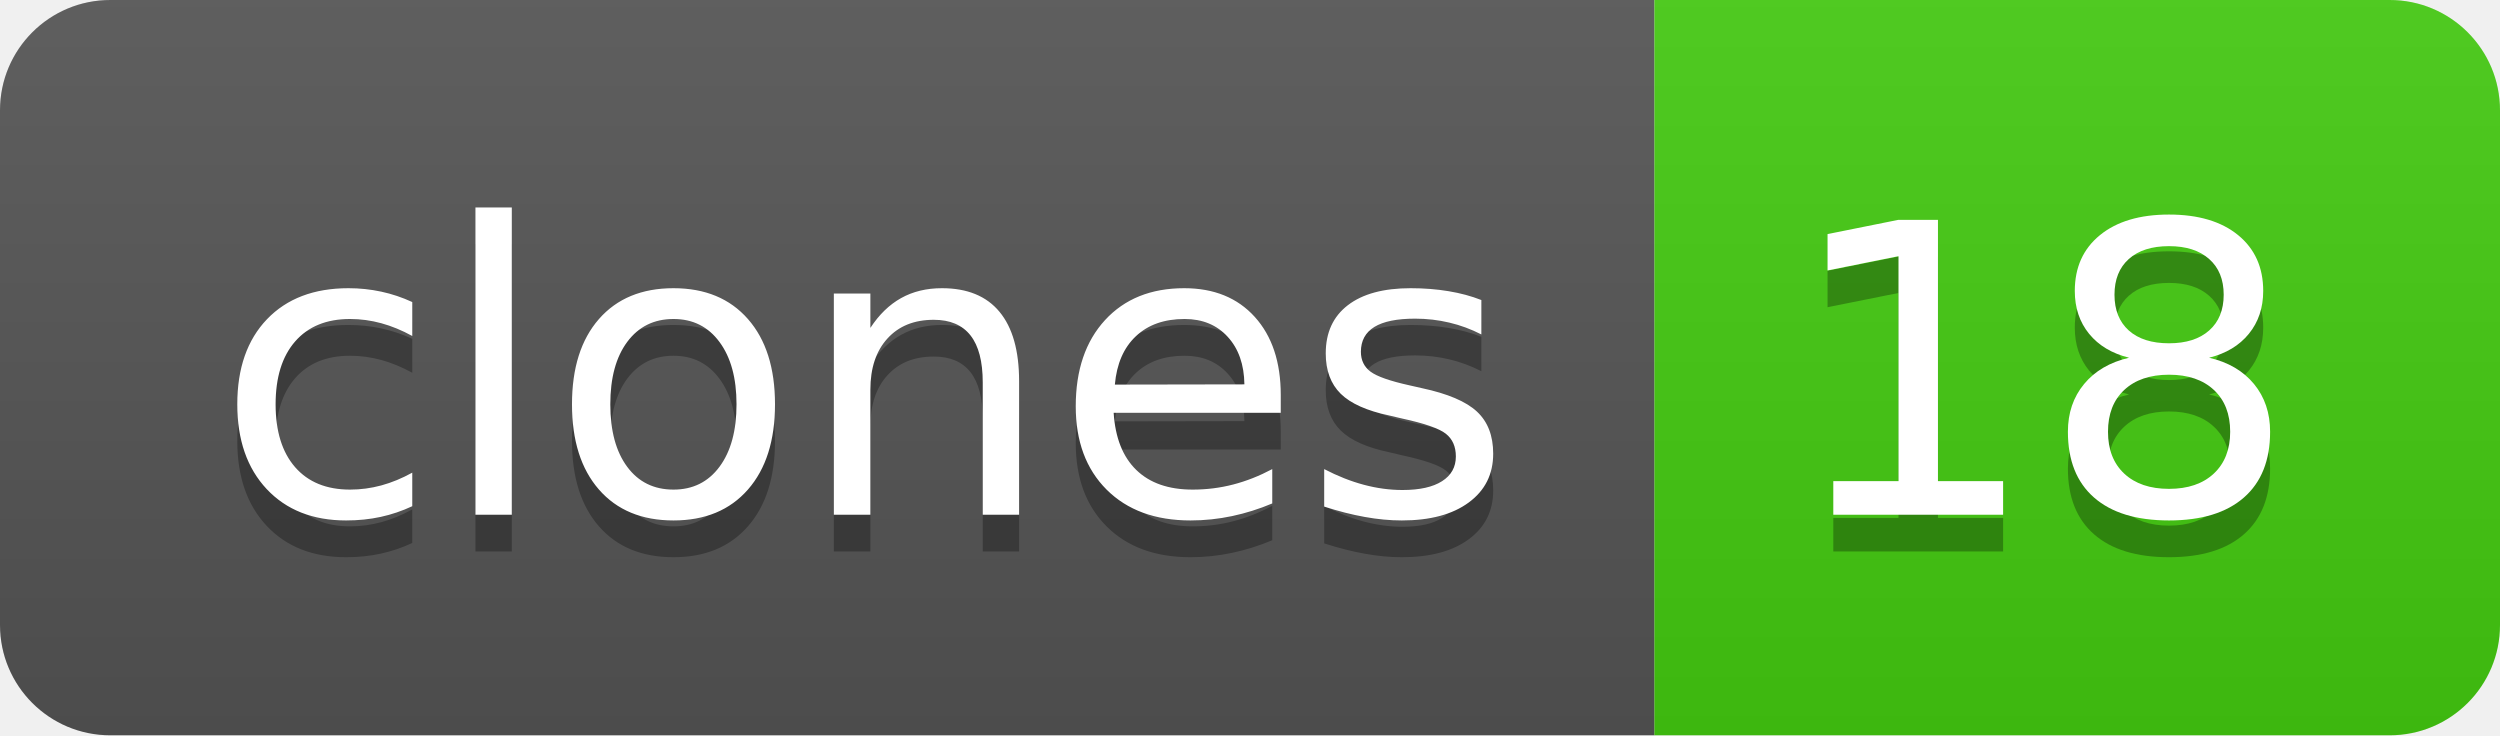
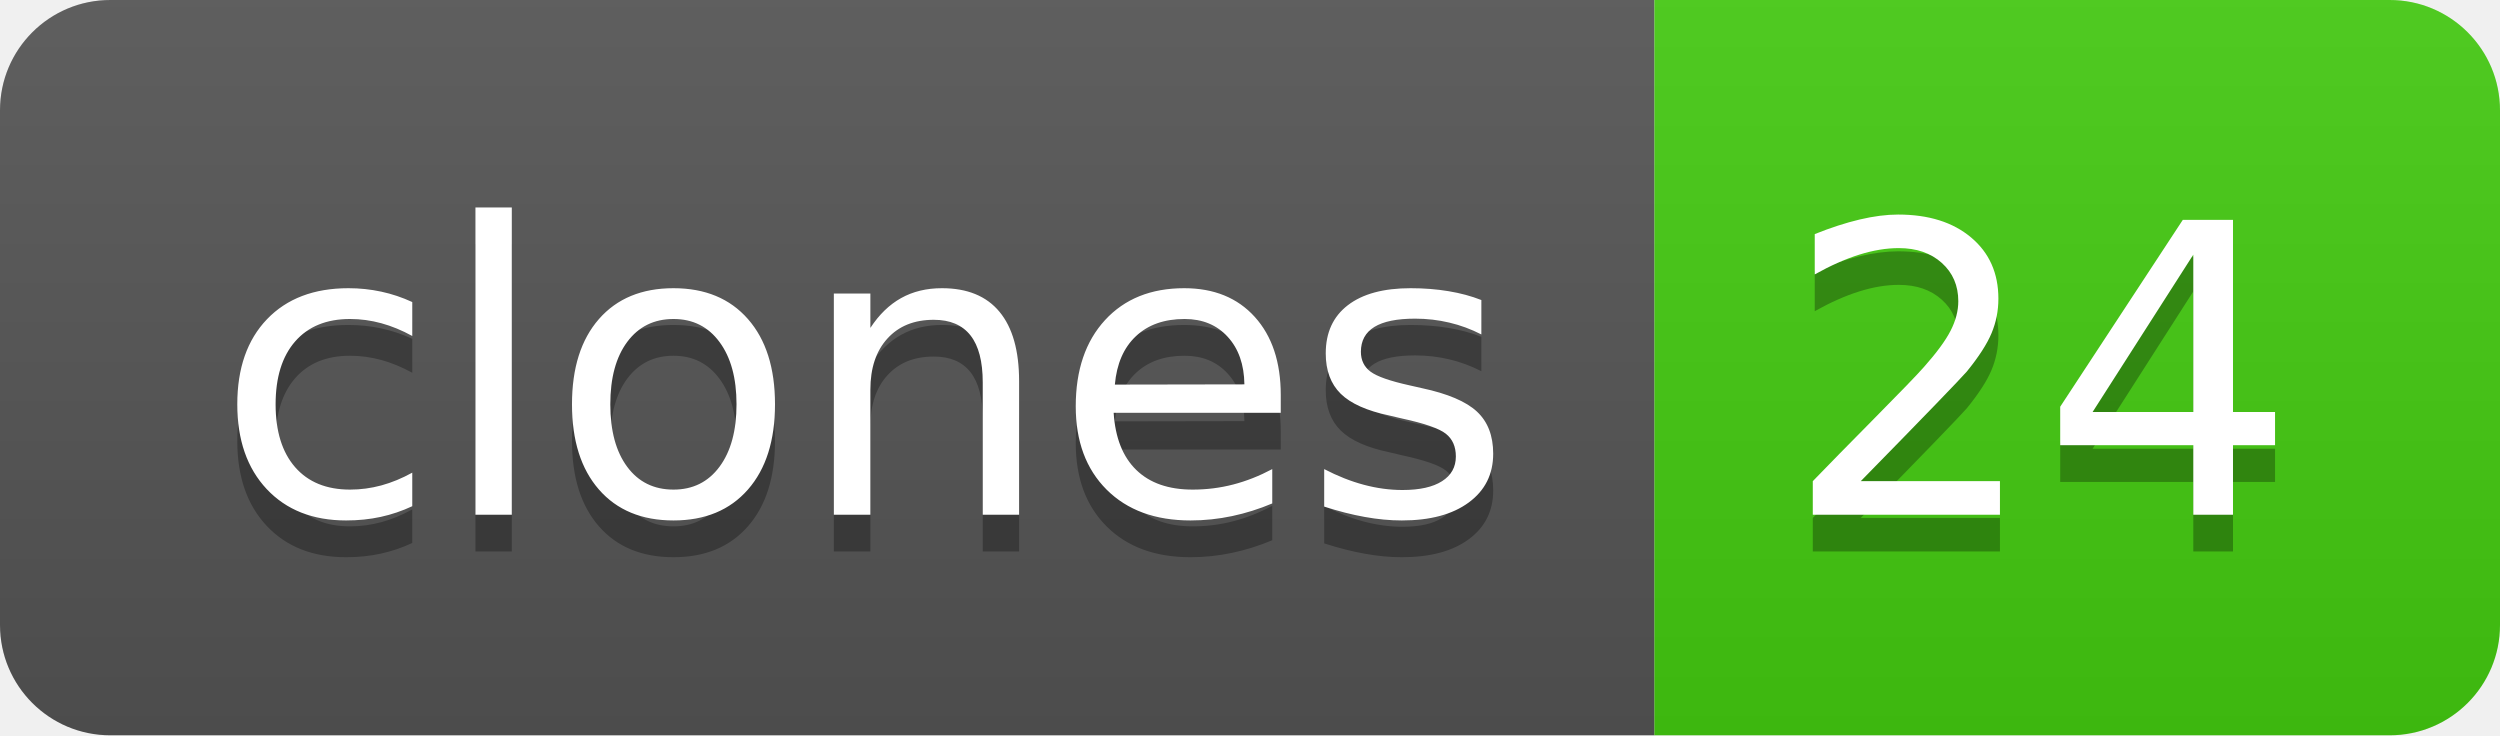
- <svg xmlns="http://www.w3.org/2000/svg" width="68" height="20" role="img" aria-label="clones: 18">
+ <svg xmlns="http://www.w3.org/2000/svg" width="68" height="20" role="img" aria-label="clones: 24">
  <linearGradient id="s" x2="0" y2="100%">
    <stop offset="0" stop-color="#bbb" stop-opacity=".1" />
    <stop offset="1" stop-opacity=".1" />
  </linearGradient>
  <clipPath id="r">
    <rect width="68" height="20" rx="3" fill="#fff" />
  </clipPath>
  <g clip-path="url(#r)">
    <rect width="45" height="20" fill="#555" />
    <rect x="45" width="23" height="20" fill="#4c1" />
    <rect width="68" height="20" fill="url(#s)" />
  </g>
  <g fill="#fff" text-anchor="middle" font-family="Verdana,Geneva,DejaVu Sans,sans-serif" text-rendering="geometricPrecision" font-size="110">
    <text aria-hidden="true" x="235" y="150" fill="#010101" fill-opacity=".3" transform="scale(.1)" textLength="350">clones</text>
    <text x="235" y="140" transform="scale(.1)" fill="#fff" textLength="350">clones</text>
-     <text aria-hidden="true" x="555" y="150" fill="#010101" fill-opacity=".3" transform="scale(.1)" textLength="130">18</text>
-     <text x="555" y="140" transform="scale(.1)" fill="#fff" textLength="130">18</text>
+     <text aria-hidden="true" x="555" y="150" fill="#010101" fill-opacity=".3" transform="scale(.1)" textLength="130">24</text>
+     <text x="555" y="140" transform="scale(.1)" fill="#fff" textLength="130">24</text>
  </g>
</svg>
